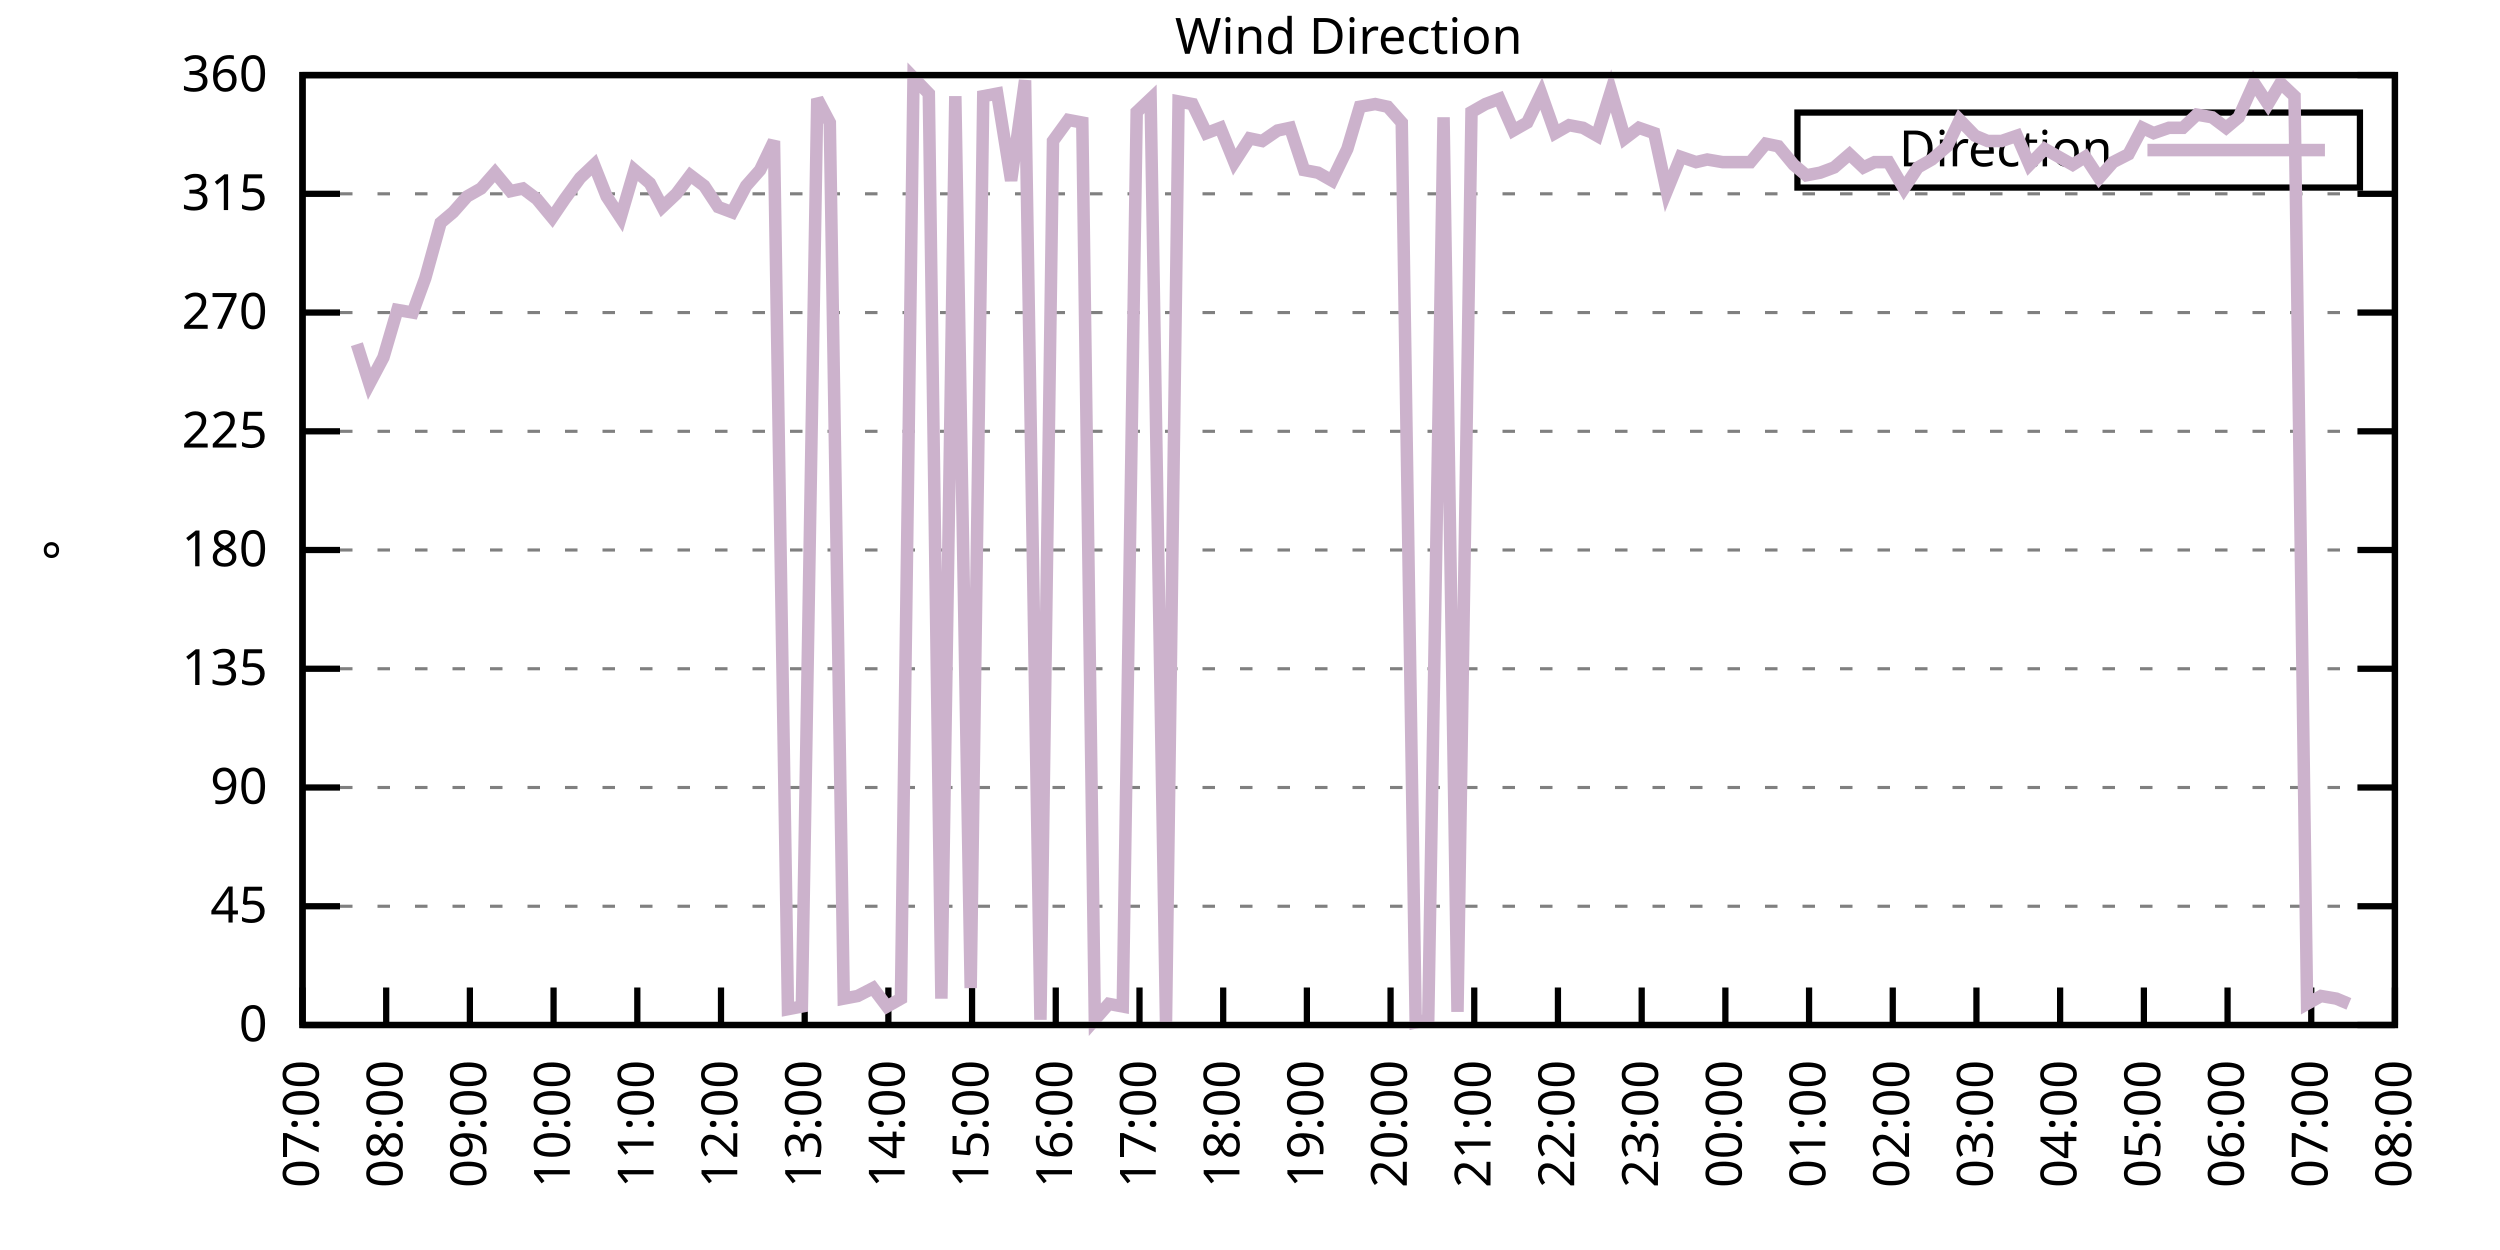
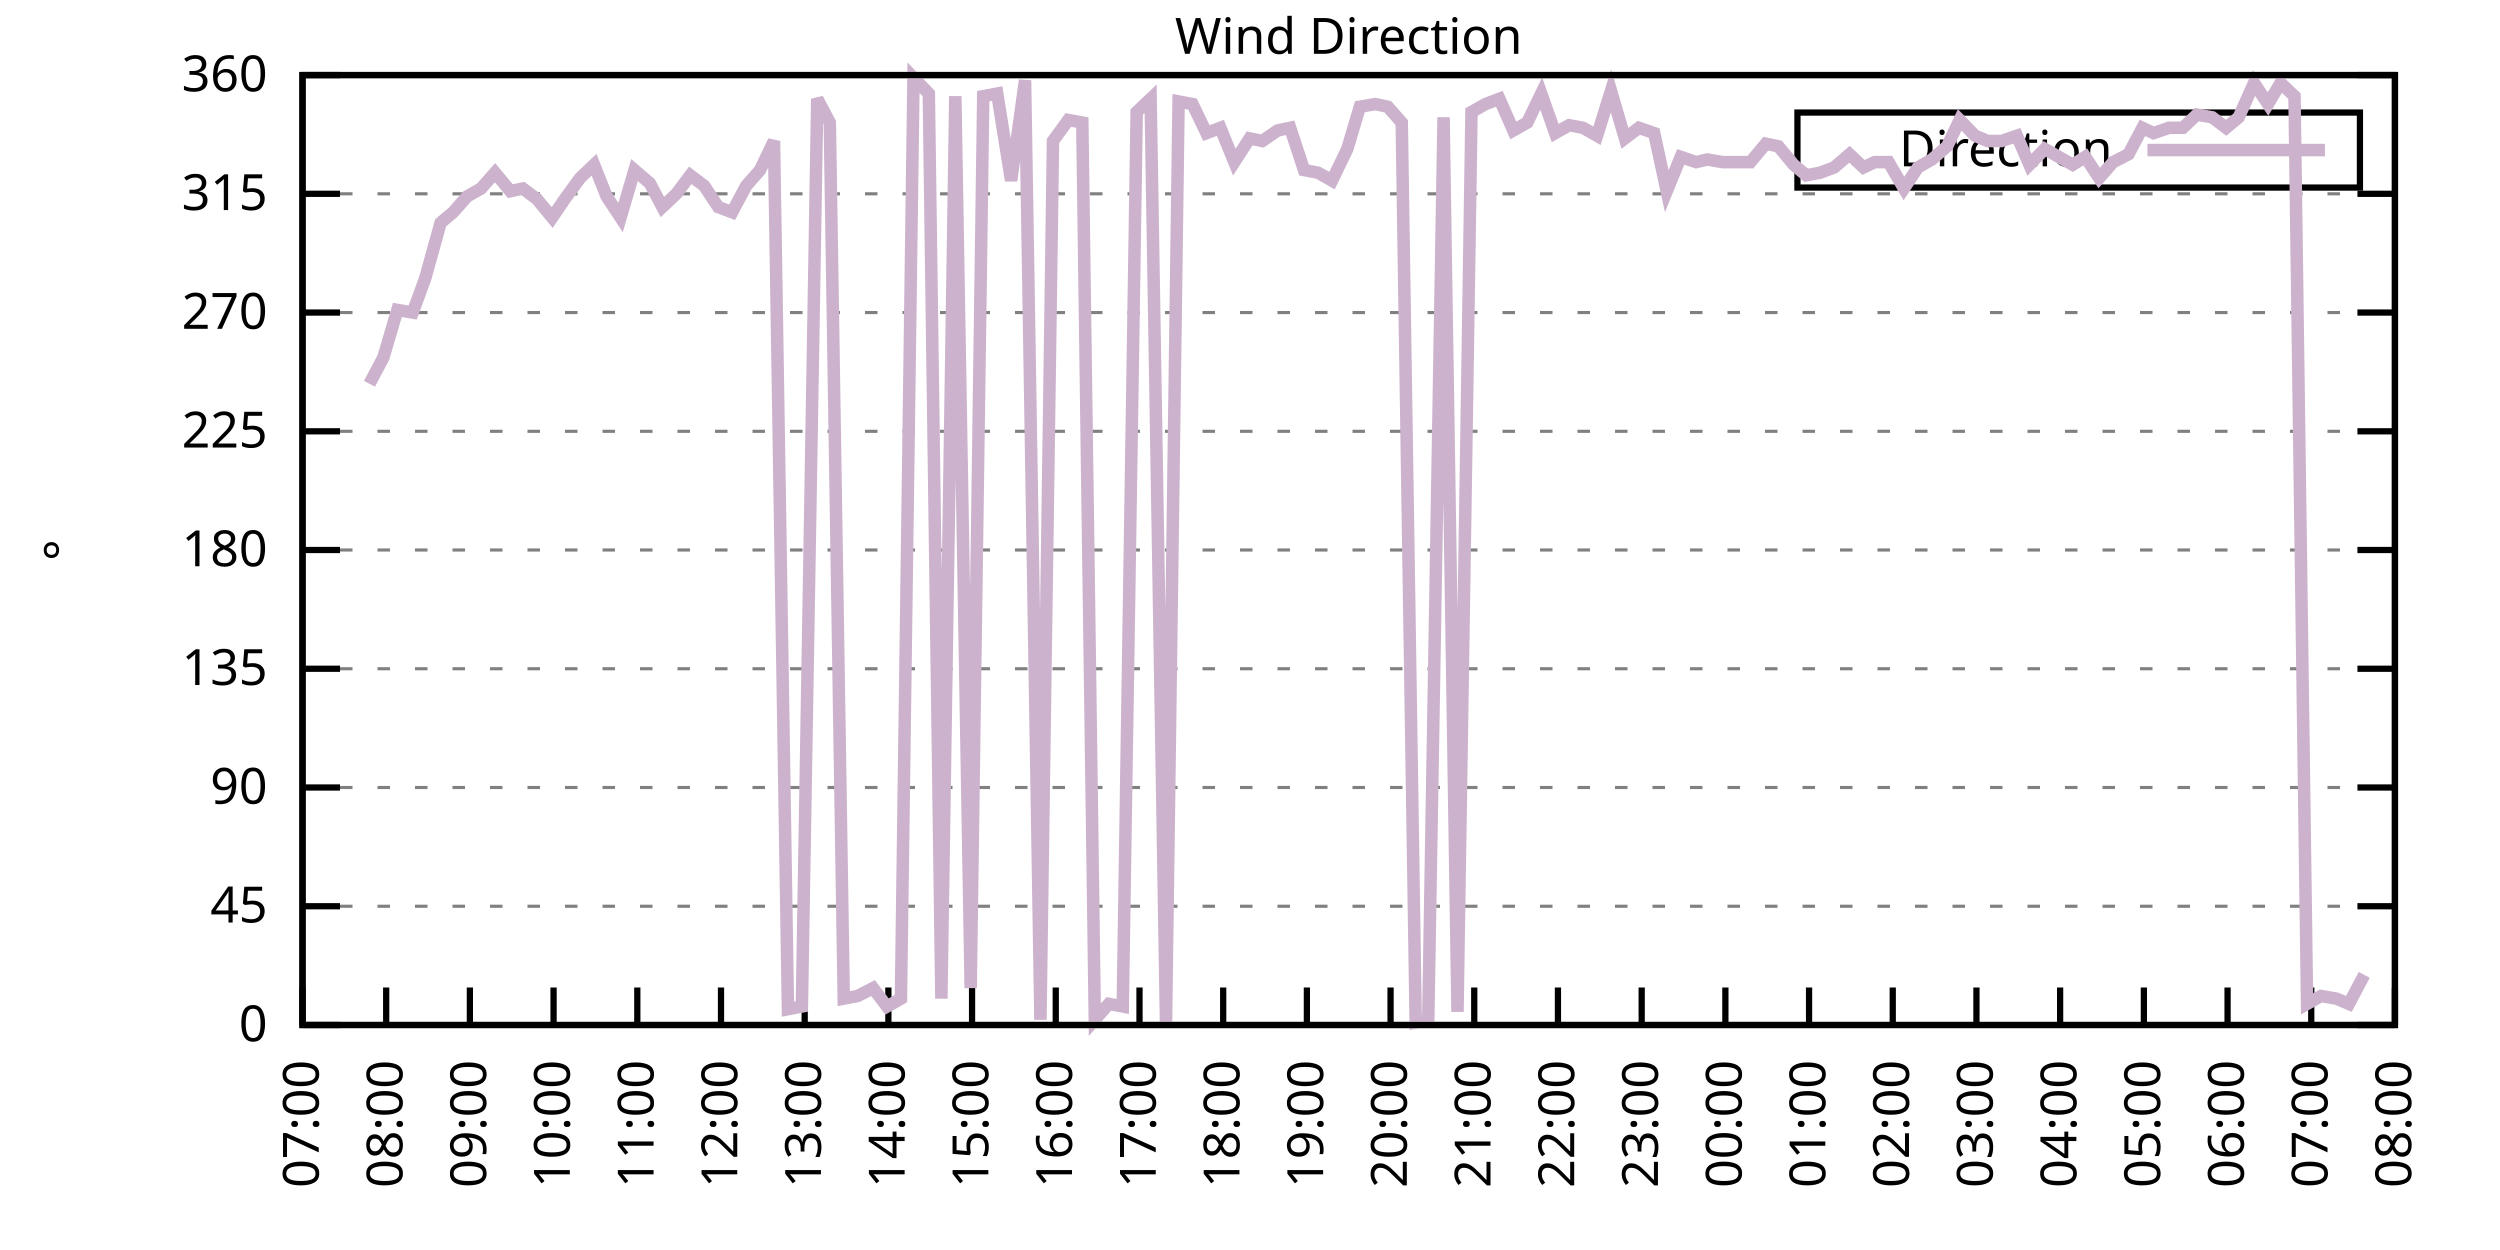
<svg xmlns="http://www.w3.org/2000/svg" xmlns:xlink="http://www.w3.org/1999/xlink" width="400" height="200" viewBox="0 0 400 200">
  <g id="gnuplot_canvas">
    <rect x="0" y="0" width="400" height="200" fill="none" />
    <defs>
      <circle id="gpDot" r="0.5" stroke-width="0.5" stroke="currentColor" />
      <path id="gpPt0" stroke-width="0.333" stroke="currentColor" d="M-1,0 h2 M0,-1 v2" />
      <path id="gpPt1" stroke-width="0.333" stroke="currentColor" d="M-1,-1 L1,1 M1,-1 L-1,1" />
      <path id="gpPt2" stroke-width="0.333" stroke="currentColor" d="M-1,0 L1,0 M0,-1 L0,1 M-1,-1 L1,1 M-1,1 L1,-1" />
      <rect id="gpPt3" stroke-width="0.333" stroke="currentColor" x="-1" y="-1" width="2" height="2" />
      <rect id="gpPt4" stroke-width="0.333" stroke="currentColor" fill="currentColor" x="-1" y="-1" width="2" height="2" />
      <circle id="gpPt5" stroke-width="0.333" stroke="currentColor" cx="0" cy="0" r="1" />
      <use xlink:href="#gpPt5" id="gpPt6" fill="currentColor" stroke="none" />
      <path id="gpPt7" stroke-width="0.333" stroke="currentColor" d="M0,-1.33 L-1.33,0.67 L1.33,0.67 z" />
      <use xlink:href="#gpPt7" id="gpPt8" fill="currentColor" stroke="none" />
      <use xlink:href="#gpPt7" id="gpPt9" stroke="currentColor" transform="rotate(180)" />
      <use xlink:href="#gpPt9" id="gpPt10" fill="currentColor" stroke="none" />
      <use xlink:href="#gpPt3" id="gpPt11" stroke="currentColor" transform="rotate(45)" />
      <use xlink:href="#gpPt11" id="gpPt12" fill="currentColor" stroke="none" />
      <path id="gpPt13" stroke-width="0.333" stroke="currentColor" d="M0,1.330 L1.265,0.411 L0.782,-1.067 L-0.782,-1.076 L-1.265,0.411 z" />
      <use xlink:href="#gpPt13" id="gpPt14" fill="currentColor" stroke="none" />
      <filter id="textbox" filterUnits="objectBoundingBox" x="0" y="0" height="1" width="1">
        <feFlood flood-color="white" flood-opacity="1" result="bgnd" />
        <feComposite in="SourceGraphic" in2="bgnd" operator="atop" />
      </filter>
      <filter id="greybox" filterUnits="objectBoundingBox" x="0" y="0" height="1" width="1">
        <feFlood flood-color="lightgrey" flood-opacity="1" result="grey" />
        <feComposite in="SourceGraphic" in2="grey" operator="atop" />
      </filter>
    </defs>
    <g fill="none" color="white" stroke="currentColor" stroke-width="1.00" stroke-linecap="butt" stroke-linejoin="miter">
</g>
    <g fill="none" color="black" stroke="currentColor" stroke-width="1.00" stroke-linecap="butt" stroke-linejoin="miter">
      <g stroke="none" shape-rendering="crispEdges">
        <polygon fill="rgb(255, 255, 255)" points="48.40,164.00 383.18,164.00 383.18,12.02 48.40,12.02 " />
      </g>
    </g>
    <g fill="none" color="black" stroke="currentColor" stroke-width="1.00" stroke-linecap="butt" stroke-linejoin="miter">
</g>
    <g fill="none" color="black" stroke="black" stroke-width="0.50" stroke-linecap="butt" stroke-linejoin="miter">
</g>
    <g fill="none" color="gray" stroke="currentColor" stroke-width="0.50" stroke-linecap="butt" stroke-linejoin="miter">
      <path stroke="gray" stroke-dasharray="2,4" class="gridline" d="M48.40,164.00 L383.19,164.00  " />
    </g>
    <g fill="none" color="gray" stroke="gray" stroke-width="1.00" stroke-linecap="butt" stroke-linejoin="miter">
</g>
    <g fill="none" color="black" stroke="currentColor" stroke-width="1.00" stroke-linecap="butt" stroke-linejoin="miter">
      <path stroke="black" d="M48.40,164.00 L54.40,164.00 M383.19,164.00 L377.19,164.00  " />
      <g transform="translate(42.80,166.60)" stroke="none" fill="black" font-family="Sans" font-size="8.00" text-anchor="end">
        <text>
          <tspan font-family="Sans"> 0</tspan>
        </text>
      </g>
    </g>
    <g fill="none" color="black" stroke="currentColor" stroke-width="1.00" stroke-linecap="butt" stroke-linejoin="miter">
</g>
    <g fill="none" color="black" stroke="black" stroke-width="0.50" stroke-linecap="butt" stroke-linejoin="miter">
</g>
    <g fill="none" color="gray" stroke="currentColor" stroke-width="0.50" stroke-linecap="butt" stroke-linejoin="miter">
      <path stroke="gray" stroke-dasharray="2,4" class="gridline" d="M48.40,145.00 L383.19,145.00  " />
    </g>
    <g fill="none" color="gray" stroke="gray" stroke-width="1.00" stroke-linecap="butt" stroke-linejoin="miter">
</g>
    <g fill="none" color="black" stroke="currentColor" stroke-width="1.00" stroke-linecap="butt" stroke-linejoin="miter">
      <path stroke="black" d="M48.40,145.00 L54.40,145.00 M383.19,145.00 L377.19,145.00  " />
      <g transform="translate(42.80,147.60)" stroke="none" fill="black" font-family="Sans" font-size="8.00" text-anchor="end">
        <text>
          <tspan font-family="Sans"> 45</tspan>
        </text>
      </g>
    </g>
    <g fill="none" color="black" stroke="currentColor" stroke-width="1.00" stroke-linecap="butt" stroke-linejoin="miter">
</g>
    <g fill="none" color="black" stroke="black" stroke-width="0.50" stroke-linecap="butt" stroke-linejoin="miter">
</g>
    <g fill="none" color="gray" stroke="currentColor" stroke-width="0.50" stroke-linecap="butt" stroke-linejoin="miter">
      <path stroke="gray" stroke-dasharray="2,4" class="gridline" d="M48.40,126.00 L383.19,126.00  " />
    </g>
    <g fill="none" color="gray" stroke="gray" stroke-width="1.00" stroke-linecap="butt" stroke-linejoin="miter">
</g>
    <g fill="none" color="black" stroke="currentColor" stroke-width="1.00" stroke-linecap="butt" stroke-linejoin="miter">
      <path stroke="black" d="M48.40,126.00 L54.40,126.00 M383.19,126.00 L377.19,126.00  " />
      <g transform="translate(42.80,128.60)" stroke="none" fill="black" font-family="Sans" font-size="8.00" text-anchor="end">
        <text>
          <tspan font-family="Sans"> 90</tspan>
        </text>
      </g>
    </g>
    <g fill="none" color="black" stroke="currentColor" stroke-width="1.00" stroke-linecap="butt" stroke-linejoin="miter">
</g>
    <g fill="none" color="black" stroke="black" stroke-width="0.50" stroke-linecap="butt" stroke-linejoin="miter">
</g>
    <g fill="none" color="gray" stroke="currentColor" stroke-width="0.50" stroke-linecap="butt" stroke-linejoin="miter">
      <path stroke="gray" stroke-dasharray="2,4" class="gridline" d="M48.40,107.00 L383.19,107.00  " />
    </g>
    <g fill="none" color="gray" stroke="gray" stroke-width="1.00" stroke-linecap="butt" stroke-linejoin="miter">
</g>
    <g fill="none" color="black" stroke="currentColor" stroke-width="1.00" stroke-linecap="butt" stroke-linejoin="miter">
      <path stroke="black" d="M48.40,107.00 L54.40,107.00 M383.19,107.00 L377.19,107.00  " />
      <g transform="translate(42.80,109.60)" stroke="none" fill="black" font-family="Sans" font-size="8.00" text-anchor="end">
        <text>
          <tspan font-family="Sans"> 135</tspan>
        </text>
      </g>
    </g>
    <g fill="none" color="black" stroke="currentColor" stroke-width="1.00" stroke-linecap="butt" stroke-linejoin="miter">
</g>
    <g fill="none" color="black" stroke="black" stroke-width="0.50" stroke-linecap="butt" stroke-linejoin="miter">
</g>
    <g fill="none" color="gray" stroke="currentColor" stroke-width="0.50" stroke-linecap="butt" stroke-linejoin="miter">
      <path stroke="gray" stroke-dasharray="2,4" class="gridline" d="M48.40,88.00 L383.19,88.00  " />
    </g>
    <g fill="none" color="gray" stroke="gray" stroke-width="1.00" stroke-linecap="butt" stroke-linejoin="miter">
</g>
    <g fill="none" color="black" stroke="currentColor" stroke-width="1.00" stroke-linecap="butt" stroke-linejoin="miter">
      <path stroke="black" d="M48.40,88.00 L54.40,88.00 M383.19,88.00 L377.19,88.00  " />
      <g transform="translate(42.80,90.60)" stroke="none" fill="black" font-family="Sans" font-size="8.00" text-anchor="end">
        <text>
          <tspan font-family="Sans"> 180</tspan>
        </text>
      </g>
    </g>
    <g fill="none" color="black" stroke="currentColor" stroke-width="1.00" stroke-linecap="butt" stroke-linejoin="miter">
</g>
    <g fill="none" color="black" stroke="black" stroke-width="0.50" stroke-linecap="butt" stroke-linejoin="miter">
</g>
    <g fill="none" color="gray" stroke="currentColor" stroke-width="0.50" stroke-linecap="butt" stroke-linejoin="miter">
      <path stroke="gray" stroke-dasharray="2,4" class="gridline" d="M48.40,69.01 L383.19,69.01  " />
    </g>
    <g fill="none" color="gray" stroke="gray" stroke-width="1.00" stroke-linecap="butt" stroke-linejoin="miter">
</g>
    <g fill="none" color="black" stroke="currentColor" stroke-width="1.00" stroke-linecap="butt" stroke-linejoin="miter">
      <path stroke="black" d="M48.40,69.01 L54.40,69.01 M383.19,69.01 L377.19,69.01  " />
      <g transform="translate(42.80,71.61)" stroke="none" fill="black" font-family="Sans" font-size="8.00" text-anchor="end">
        <text>
          <tspan font-family="Sans"> 225</tspan>
        </text>
      </g>
    </g>
    <g fill="none" color="black" stroke="currentColor" stroke-width="1.00" stroke-linecap="butt" stroke-linejoin="miter">
</g>
    <g fill="none" color="black" stroke="black" stroke-width="0.50" stroke-linecap="butt" stroke-linejoin="miter">
</g>
    <g fill="none" color="gray" stroke="currentColor" stroke-width="0.50" stroke-linecap="butt" stroke-linejoin="miter">
      <path stroke="gray" stroke-dasharray="2,4" class="gridline" d="M48.40,50.01 L383.19,50.01  " />
    </g>
    <g fill="none" color="gray" stroke="gray" stroke-width="1.00" stroke-linecap="butt" stroke-linejoin="miter">
</g>
    <g fill="none" color="black" stroke="currentColor" stroke-width="1.00" stroke-linecap="butt" stroke-linejoin="miter">
      <path stroke="black" d="M48.40,50.01 L54.40,50.01 M383.19,50.01 L377.19,50.01  " />
      <g transform="translate(42.80,52.61)" stroke="none" fill="black" font-family="Sans" font-size="8.00" text-anchor="end">
        <text>
          <tspan font-family="Sans"> 270</tspan>
        </text>
      </g>
    </g>
    <g fill="none" color="black" stroke="currentColor" stroke-width="1.00" stroke-linecap="butt" stroke-linejoin="miter">
</g>
    <g fill="none" color="black" stroke="black" stroke-width="0.50" stroke-linecap="butt" stroke-linejoin="miter">
</g>
    <g fill="none" color="gray" stroke="currentColor" stroke-width="0.50" stroke-linecap="butt" stroke-linejoin="miter">
      <path stroke="gray" stroke-dasharray="2,4" class="gridline" d="M48.40,31.01 L383.19,31.01  " />
    </g>
    <g fill="none" color="gray" stroke="gray" stroke-width="1.00" stroke-linecap="butt" stroke-linejoin="miter">
</g>
    <g fill="none" color="black" stroke="currentColor" stroke-width="1.00" stroke-linecap="butt" stroke-linejoin="miter">
      <path stroke="black" d="M48.40,31.01 L54.40,31.01 M383.19,31.01 L377.19,31.01  " />
      <g transform="translate(42.80,33.61)" stroke="none" fill="black" font-family="Sans" font-size="8.00" text-anchor="end">
        <text>
          <tspan font-family="Sans"> 315</tspan>
        </text>
      </g>
    </g>
    <g fill="none" color="black" stroke="currentColor" stroke-width="1.00" stroke-linecap="butt" stroke-linejoin="miter">
</g>
    <g fill="none" color="black" stroke="black" stroke-width="0.50" stroke-linecap="butt" stroke-linejoin="miter">
</g>
    <g fill="none" color="gray" stroke="currentColor" stroke-width="0.50" stroke-linecap="butt" stroke-linejoin="miter">
      <path stroke="gray" stroke-dasharray="2,4" class="gridline" d="M48.40,12.01 L383.19,12.01  " />
    </g>
    <g fill="none" color="gray" stroke="gray" stroke-width="1.00" stroke-linecap="butt" stroke-linejoin="miter">
</g>
    <g fill="none" color="black" stroke="currentColor" stroke-width="1.00" stroke-linecap="butt" stroke-linejoin="miter">
      <path stroke="black" d="M48.40,12.01 L54.40,12.01 M383.19,12.01 L377.19,12.01  " />
      <g transform="translate(42.80,14.61)" stroke="none" fill="black" font-family="Sans" font-size="8.00" text-anchor="end">
        <text>
          <tspan font-family="Sans"> 360</tspan>
        </text>
      </g>
    </g>
    <g fill="none" color="black" stroke="currentColor" stroke-width="1.00" stroke-linecap="butt" stroke-linejoin="miter">
      <path stroke="black" d="M48.40,164.00 L48.40,158.00  " />
      <g transform="translate(51.00,169.60) rotate(270.00)" stroke="none" fill="black" font-family="Sans" font-size="8.00" text-anchor="end">
        <text>
          <tspan font-family="Sans">07:00</tspan>
        </text>
      </g>
    </g>
    <g fill="none" color="black" stroke="currentColor" stroke-width="1.00" stroke-linecap="butt" stroke-linejoin="miter">
      <path stroke="black" d="M61.79,164.00 L61.79,158.00  " />
      <g transform="translate(64.39,169.60) rotate(270.00)" stroke="none" fill="black" font-family="Sans" font-size="8.00" text-anchor="end">
        <text>
          <tspan font-family="Sans">08:00</tspan>
        </text>
      </g>
    </g>
    <g fill="none" color="black" stroke="currentColor" stroke-width="1.00" stroke-linecap="butt" stroke-linejoin="miter">
      <path stroke="black" d="M75.18,164.00 L75.18,158.00  " />
      <g transform="translate(77.78,169.60) rotate(270.00)" stroke="none" fill="black" font-family="Sans" font-size="8.00" text-anchor="end">
        <text>
          <tspan font-family="Sans">09:00</tspan>
        </text>
      </g>
    </g>
    <g fill="none" color="black" stroke="currentColor" stroke-width="1.00" stroke-linecap="butt" stroke-linejoin="miter">
      <path stroke="black" d="M88.57,164.00 L88.57,158.00  " />
      <g transform="translate(91.17,169.60) rotate(270.00)" stroke="none" fill="black" font-family="Sans" font-size="8.00" text-anchor="end">
        <text>
          <tspan font-family="Sans">10:00</tspan>
        </text>
      </g>
    </g>
    <g fill="none" color="black" stroke="currentColor" stroke-width="1.00" stroke-linecap="butt" stroke-linejoin="miter">
      <path stroke="black" d="M101.97,164.00 L101.97,158.00  " />
      <g transform="translate(104.57,169.60) rotate(270.00)" stroke="none" fill="black" font-family="Sans" font-size="8.00" text-anchor="end">
        <text>
          <tspan font-family="Sans">11:00</tspan>
        </text>
      </g>
    </g>
    <g fill="none" color="black" stroke="currentColor" stroke-width="1.00" stroke-linecap="butt" stroke-linejoin="miter">
      <path stroke="black" d="M115.36,164.00 L115.36,158.00  " />
      <g transform="translate(117.96,169.60) rotate(270.00)" stroke="none" fill="black" font-family="Sans" font-size="8.00" text-anchor="end">
        <text>
          <tspan font-family="Sans">12:00</tspan>
        </text>
      </g>
    </g>
    <g fill="none" color="black" stroke="currentColor" stroke-width="1.00" stroke-linecap="butt" stroke-linejoin="miter">
      <path stroke="black" d="M128.75,164.00 L128.75,158.00  " />
      <g transform="translate(131.35,169.60) rotate(270.00)" stroke="none" fill="black" font-family="Sans" font-size="8.00" text-anchor="end">
        <text>
          <tspan font-family="Sans">13:00</tspan>
        </text>
      </g>
    </g>
    <g fill="none" color="black" stroke="currentColor" stroke-width="1.00" stroke-linecap="butt" stroke-linejoin="miter">
      <path stroke="black" d="M142.14,164.00 L142.14,158.00  " />
      <g transform="translate(144.74,169.60) rotate(270.00)" stroke="none" fill="black" font-family="Sans" font-size="8.00" text-anchor="end">
        <text>
          <tspan font-family="Sans">14:00</tspan>
        </text>
      </g>
    </g>
    <g fill="none" color="black" stroke="currentColor" stroke-width="1.00" stroke-linecap="butt" stroke-linejoin="miter">
      <path stroke="black" d="M155.53,164.00 L155.53,158.00  " />
      <g transform="translate(158.13,169.60) rotate(270.00)" stroke="none" fill="black" font-family="Sans" font-size="8.00" text-anchor="end">
        <text>
          <tspan font-family="Sans">15:00</tspan>
        </text>
      </g>
    </g>
    <g fill="none" color="black" stroke="currentColor" stroke-width="1.00" stroke-linecap="butt" stroke-linejoin="miter">
      <path stroke="black" d="M168.92,164.00 L168.92,158.00  " />
      <g transform="translate(171.52,169.60) rotate(270.00)" stroke="none" fill="black" font-family="Sans" font-size="8.00" text-anchor="end">
        <text>
          <tspan font-family="Sans">16:00</tspan>
        </text>
      </g>
    </g>
    <g fill="none" color="black" stroke="currentColor" stroke-width="1.00" stroke-linecap="butt" stroke-linejoin="miter">
      <path stroke="black" d="M182.32,164.00 L182.32,158.00  " />
      <g transform="translate(184.92,169.60) rotate(270.00)" stroke="none" fill="black" font-family="Sans" font-size="8.00" text-anchor="end">
        <text>
          <tspan font-family="Sans">17:00</tspan>
        </text>
      </g>
    </g>
    <g fill="none" color="black" stroke="currentColor" stroke-width="1.00" stroke-linecap="butt" stroke-linejoin="miter">
      <path stroke="black" d="M195.71,164.00 L195.71,158.00  " />
      <g transform="translate(198.31,169.60) rotate(270.00)" stroke="none" fill="black" font-family="Sans" font-size="8.00" text-anchor="end">
        <text>
          <tspan font-family="Sans">18:00</tspan>
        </text>
      </g>
    </g>
    <g fill="none" color="black" stroke="currentColor" stroke-width="1.00" stroke-linecap="butt" stroke-linejoin="miter">
      <path stroke="black" d="M209.10,164.00 L209.10,158.00  " />
      <g transform="translate(211.70,169.60) rotate(270.00)" stroke="none" fill="black" font-family="Sans" font-size="8.00" text-anchor="end">
        <text>
          <tspan font-family="Sans">19:00</tspan>
        </text>
      </g>
    </g>
    <g fill="none" color="black" stroke="currentColor" stroke-width="1.00" stroke-linecap="butt" stroke-linejoin="miter">
      <path stroke="black" d="M222.49,164.00 L222.49,158.00  " />
      <g transform="translate(225.09,169.60) rotate(270.00)" stroke="none" fill="black" font-family="Sans" font-size="8.00" text-anchor="end">
        <text>
          <tspan font-family="Sans">20:00</tspan>
        </text>
      </g>
    </g>
    <g fill="none" color="black" stroke="currentColor" stroke-width="1.00" stroke-linecap="butt" stroke-linejoin="miter">
      <path stroke="black" d="M235.88,164.00 L235.88,158.00  " />
      <g transform="translate(238.48,169.60) rotate(270.00)" stroke="none" fill="black" font-family="Sans" font-size="8.00" text-anchor="end">
        <text>
          <tspan font-family="Sans">21:00</tspan>
        </text>
      </g>
    </g>
    <g fill="none" color="black" stroke="currentColor" stroke-width="1.00" stroke-linecap="butt" stroke-linejoin="miter">
      <path stroke="black" d="M249.27,164.00 L249.27,158.00  " />
      <g transform="translate(251.87,169.60) rotate(270.00)" stroke="none" fill="black" font-family="Sans" font-size="8.00" text-anchor="end">
        <text>
          <tspan font-family="Sans">22:00</tspan>
        </text>
      </g>
    </g>
    <g fill="none" color="black" stroke="currentColor" stroke-width="1.00" stroke-linecap="butt" stroke-linejoin="miter">
      <path stroke="black" d="M262.67,164.00 L262.67,158.00  " />
      <g transform="translate(265.27,169.60) rotate(270.00)" stroke="none" fill="black" font-family="Sans" font-size="8.00" text-anchor="end">
        <text>
          <tspan font-family="Sans">23:00</tspan>
        </text>
      </g>
    </g>
    <g fill="none" color="black" stroke="currentColor" stroke-width="1.00" stroke-linecap="butt" stroke-linejoin="miter">
      <path stroke="black" d="M276.06,164.00 L276.06,158.00  " />
      <g transform="translate(278.66,169.60) rotate(270.00)" stroke="none" fill="black" font-family="Sans" font-size="8.00" text-anchor="end">
        <text>
          <tspan font-family="Sans">00:00</tspan>
        </text>
      </g>
    </g>
    <g fill="none" color="black" stroke="currentColor" stroke-width="1.00" stroke-linecap="butt" stroke-linejoin="miter">
      <path stroke="black" d="M289.45,164.00 L289.45,158.00  " />
      <g transform="translate(292.05,169.60) rotate(270.00)" stroke="none" fill="black" font-family="Sans" font-size="8.00" text-anchor="end">
        <text>
          <tspan font-family="Sans">01:00</tspan>
        </text>
      </g>
    </g>
    <g fill="none" color="black" stroke="currentColor" stroke-width="1.00" stroke-linecap="butt" stroke-linejoin="miter">
      <path stroke="black" d="M302.84,164.00 L302.84,158.00  " />
      <g transform="translate(305.44,169.60) rotate(270.00)" stroke="none" fill="black" font-family="Sans" font-size="8.00" text-anchor="end">
        <text>
          <tspan font-family="Sans">02:00</tspan>
        </text>
      </g>
    </g>
    <g fill="none" color="black" stroke="currentColor" stroke-width="1.00" stroke-linecap="butt" stroke-linejoin="miter">
      <path stroke="black" d="M316.23,164.00 L316.23,158.00  " />
      <g transform="translate(318.83,169.60) rotate(270.00)" stroke="none" fill="black" font-family="Sans" font-size="8.00" text-anchor="end">
        <text>
          <tspan font-family="Sans">03:00</tspan>
        </text>
      </g>
    </g>
    <g fill="none" color="black" stroke="currentColor" stroke-width="1.00" stroke-linecap="butt" stroke-linejoin="miter">
      <path stroke="black" d="M329.62,164.00 L329.62,158.00  " />
      <g transform="translate(332.22,169.60) rotate(270.00)" stroke="none" fill="black" font-family="Sans" font-size="8.00" text-anchor="end">
        <text>
          <tspan font-family="Sans">04:00</tspan>
        </text>
      </g>
    </g>
    <g fill="none" color="black" stroke="currentColor" stroke-width="1.00" stroke-linecap="butt" stroke-linejoin="miter">
      <path stroke="black" d="M343.02,164.00 L343.02,158.00  " />
      <g transform="translate(345.62,169.60) rotate(270.00)" stroke="none" fill="black" font-family="Sans" font-size="8.00" text-anchor="end">
        <text>
          <tspan font-family="Sans">05:00</tspan>
        </text>
      </g>
    </g>
    <g fill="none" color="black" stroke="currentColor" stroke-width="1.00" stroke-linecap="butt" stroke-linejoin="miter">
      <path stroke="black" d="M356.41,164.00 L356.41,158.00  " />
      <g transform="translate(359.01,169.60) rotate(270.00)" stroke="none" fill="black" font-family="Sans" font-size="8.00" text-anchor="end">
        <text>
          <tspan font-family="Sans">06:00</tspan>
        </text>
      </g>
    </g>
    <g fill="none" color="black" stroke="currentColor" stroke-width="1.00" stroke-linecap="butt" stroke-linejoin="miter">
      <path stroke="black" d="M369.80,164.00 L369.80,158.00  " />
      <g transform="translate(372.40,169.60) rotate(270.00)" stroke="none" fill="black" font-family="Sans" font-size="8.00" text-anchor="end">
        <text>
          <tspan font-family="Sans">07:00</tspan>
        </text>
      </g>
    </g>
    <g fill="none" color="black" stroke="currentColor" stroke-width="1.00" stroke-linecap="butt" stroke-linejoin="miter">
      <path stroke="black" d="M383.19,164.00 L383.19,158.00  " />
      <g transform="translate(385.79,169.60) rotate(270.00)" stroke="none" fill="black" font-family="Sans" font-size="8.00" text-anchor="end">
        <text>
          <tspan font-family="Sans">08:00</tspan>
        </text>
      </g>
    </g>
    <g fill="none" color="black" stroke="currentColor" stroke-width="1.00" stroke-linecap="butt" stroke-linejoin="miter">
</g>
    <g fill="none" color="black" stroke="currentColor" stroke-width="1.00" stroke-linecap="butt" stroke-linejoin="miter">
      <path stroke="black" d="M48.40,12.01 L48.40,164.00 L383.19,164.00 L383.19,12.01 L48.40,12.01 Z  " />
    </g>
    <g fill="none" color="black" stroke="currentColor" stroke-width="1.00" stroke-linecap="butt" stroke-linejoin="miter">
</g>
    <g fill="none" color="black" stroke="currentColor" stroke-width="1.00" stroke-linecap="butt" stroke-linejoin="miter">
      <path stroke="black" d="M287.59,30.01 L287.59,18.01 L377.59,18.01 L377.59,30.01 L287.59,30.01 Z  " />
    </g>
    <g id="Wind_direction_plot_1">
      <g fill="none" color="white" stroke="black" stroke-width="2.00" stroke-linecap="butt" stroke-linejoin="miter">
</g>
      <g fill="none" color="black" stroke="currentColor" stroke-width="2.00" stroke-linecap="butt" stroke-linejoin="miter">
        <g transform="translate(337.99,26.61)" stroke="none" fill="black" font-family="Sans" font-size="8.00" text-anchor="end">
          <text>
            <tspan font-family="Sans">Direction</tspan>
          </text>
        </g>
      </g>
      <g fill="none" color="black" stroke="currentColor" stroke-width="2.00" stroke-linecap="butt" stroke-linejoin="miter">
-         <path stroke="rgb(204, 178, 204)" d="M343.59,24.01 L371.99,24.01 M57.10,55.07 L59.11,61.41 L61.35,57.18 L63.58,49.59 L66.03,50.01 L68.04,44.52   L70.50,35.65 L72.50,33.96 L74.74,31.43 L76.97,30.16 L79.20,27.63 L81.66,30.59 L83.66,30.16 L85.90,31.85   L88.35,34.81 L90.36,31.85 L92.82,28.48 L95.05,26.36 L97.06,31.43 L99.29,34.81 L101.52,27.21 L103.98,29.32   L105.98,33.12 L108.22,31.01 L110.45,28.05 L112.68,29.74 L114.91,33.12 L117.14,33.96 L119.38,29.74 L121.61,27.21   L123.84,22.56 L126.07,161.47 L128.30,161.04 L130.76,15.81 L132.77,19.61 L135.00,159.78 L137.23,159.36 L139.69,158.09   L141.92,161.04 L144.15,159.78 L146.16,12.43 L148.61,14.97 L150.62,159.78 L152.85,15.39 L155.31,158.09 L157.32,15.39   L159.55,14.97 L161.78,28.90 L164.01,12.85 L166.47,163.16 L168.48,22.56 L170.93,19.19 L173.17,19.61 L175.17,163.16   L177.41,160.62 L179.64,161.04 L181.87,17.92 L184.10,15.81 L186.56,163.58 L188.57,16.23 L190.80,16.65 L193.03,21.30   L195.26,20.45 L197.49,25.94 L199.95,22.14 L201.96,22.56 L204.41,20.88 L206.42,20.45 L208.65,27.21 L210.88,27.63   L213.12,28.90 L215.57,23.83 L217.58,17.08 L220.04,16.65 L222.04,17.08 L224.28,19.61 L226.51,163.58 L228.52,163.16   L230.97,18.77 L233.20,161.89 L235.44,17.92 L237.67,16.65 L239.90,15.81 L242.13,20.88 L244.36,19.61 L246.60,14.97   L248.83,21.30 L251.06,20.03 L253.29,20.45 L255.52,21.72 L257.76,14.54 L259.99,22.14 L262.22,20.45 L264.67,21.30   L266.68,30.59 L268.92,25.10 L271.37,25.94 L273.16,25.52 L275.61,25.94 L277.84,25.94 L280.07,25.94 L282.53,22.99   L284.54,23.41 L286.99,26.36 L289.00,28.05 L291.23,27.63 L293.47,26.79 L295.92,24.68 L298.15,26.79 L299.94,25.94   L302.17,25.94 L304.63,30.16 L306.86,26.79 L309.09,25.52 L311.54,23.41 L313.55,19.19 L316.01,21.72 L318.02,22.56   L320.25,22.56 L322.70,21.72 L324.71,26.36 L327.17,23.83 L329.40,25.10 L331.63,26.36 L333.64,25.10 L335.87,28.48   L338.10,25.94 L340.56,24.68 L342.79,20.45 L344.58,21.30 L347.03,20.45 L349.26,20.45 L351.50,18.34 L353.95,18.77   L356.18,20.45 L358.19,18.77 L360.65,13.28 L362.88,16.65 L364.89,13.28 L367.12,15.39 L369.13,160.62 L371.36,159.36   L373.82,159.78 L375.82,160.62  " />
+         <path stroke="rgb(204, 178, 204)" d="M343.59,24.01 L371.99,24.01 M59.11,61.41 L61.35,57.18 L63.58,49.59 L66.03,50.01 L68.04,44.52 L70.50,35.65   L72.50,33.96 L74.74,31.43 L76.97,30.16 L79.20,27.63 L81.66,30.59 L83.66,30.16 L85.90,31.85 L88.35,34.81   L90.36,31.85 L92.82,28.48 L95.05,26.36 L97.06,31.43 L99.29,34.81 L101.52,27.21 L103.98,29.32 L105.98,33.12   L108.22,31.01 L110.45,28.05 L112.68,29.74 L114.91,33.12 L117.14,33.96 L119.38,29.74 L121.61,27.21 L123.84,22.56   L126.07,161.47 L128.30,161.04 L130.76,15.81 L132.77,19.61 L135.00,159.78 L137.23,159.36 L139.69,158.09 L141.92,161.04   L144.15,159.78 L146.16,12.43 L148.61,14.97 L150.62,159.78 L152.85,15.39 L155.31,158.09 L157.32,15.39 L159.55,14.97   L161.78,28.90 L164.01,12.85 L166.47,163.16 L168.48,22.56 L170.93,19.19 L173.17,19.61 L175.17,163.16 L177.41,160.62   L179.64,161.04 L181.87,17.92 L184.10,15.81 L186.56,163.58 L188.57,16.23 L190.80,16.65 L193.03,21.30 L195.26,20.45   L197.49,25.94 L199.95,22.14 L201.96,22.56 L204.41,20.88 L206.42,20.45 L208.65,27.21 L210.88,27.63 L213.12,28.90   L215.57,23.83 L217.58,17.08 L220.04,16.65 L222.04,17.08 L224.28,19.61 L226.51,163.58 L228.52,163.16 L230.97,18.77   L233.20,161.89 L235.44,17.92 L237.67,16.65 L239.90,15.81 L242.13,20.88 L244.36,19.61 L246.60,14.97 L248.83,21.30   L251.06,20.03 L253.29,20.45 L255.52,21.72 L257.76,14.54 L259.99,22.14 L262.22,20.45 L264.67,21.30 L266.68,30.59   L268.92,25.10 L271.37,25.94 L273.16,25.52 L275.61,25.94 L277.84,25.94 L280.07,25.94 L282.53,22.99 L284.54,23.41   L286.99,26.36 L289.00,28.05 L291.23,27.63 L293.47,26.79 L295.92,24.68 L298.15,26.79 L299.94,25.94 L302.17,25.94   L304.63,30.16 L306.86,26.79 L309.09,25.52 L311.54,23.41 L313.55,19.19 L316.01,21.72 L318.02,22.56 L320.25,22.56   L322.70,21.72 L324.71,26.36 L327.17,23.83 L329.40,25.10 L331.63,26.36 L333.64,25.10 L335.87,28.48 L338.10,25.94   L340.56,24.68 L342.79,20.45 L344.58,21.30 L347.03,20.45 L349.26,20.45 L351.50,18.34 L353.95,18.77 L356.18,20.45   L358.19,18.77 L360.65,13.28 L362.88,16.65 L364.89,13.28 L367.12,15.39 L369.13,160.62 L371.36,159.36 L373.82,159.78   L375.82,160.62 L378.28,155.98  " />
      </g>
    </g>
    <g fill="none" color="black" stroke="currentColor" stroke-width="2.00" stroke-linecap="butt" stroke-linejoin="miter">
</g>
    <g fill="none" color="black" stroke="black" stroke-width="1.00" stroke-linecap="butt" stroke-linejoin="miter">
</g>
    <g fill="none" color="black" stroke="currentColor" stroke-width="1.00" stroke-linecap="butt" stroke-linejoin="miter">
      <path stroke="black" d="M48.40,12.01 L48.40,164.00 L383.19,164.00 L383.19,12.01 L48.40,12.01 Z  " />
      <g transform="translate(12.80,88.01) rotate(270.00)" stroke="none" fill="black" font-family="Sans" font-size="8.00" text-anchor="middle">
        <text>
          <tspan font-family="Sans">°</tspan>
        </text>
      </g>
    </g>
    <g fill="none" color="black" stroke="currentColor" stroke-width="1.00" stroke-linecap="butt" stroke-linejoin="miter">
</g>
    <g fill="none" color="black" stroke="currentColor" stroke-width="1.00" stroke-linecap="butt" stroke-linejoin="miter">
      <g transform="translate(215.79,8.61)" stroke="none" fill="black" font-family="Sans" font-size="8.00" text-anchor="middle">
        <text>
          <tspan font-family="Sans">Wind Direction</tspan>
        </text>
      </g>
    </g>
    <g fill="none" color="black" stroke="currentColor" stroke-width="1.00" stroke-linecap="butt" stroke-linejoin="miter">
</g>
  </g>
</svg>
